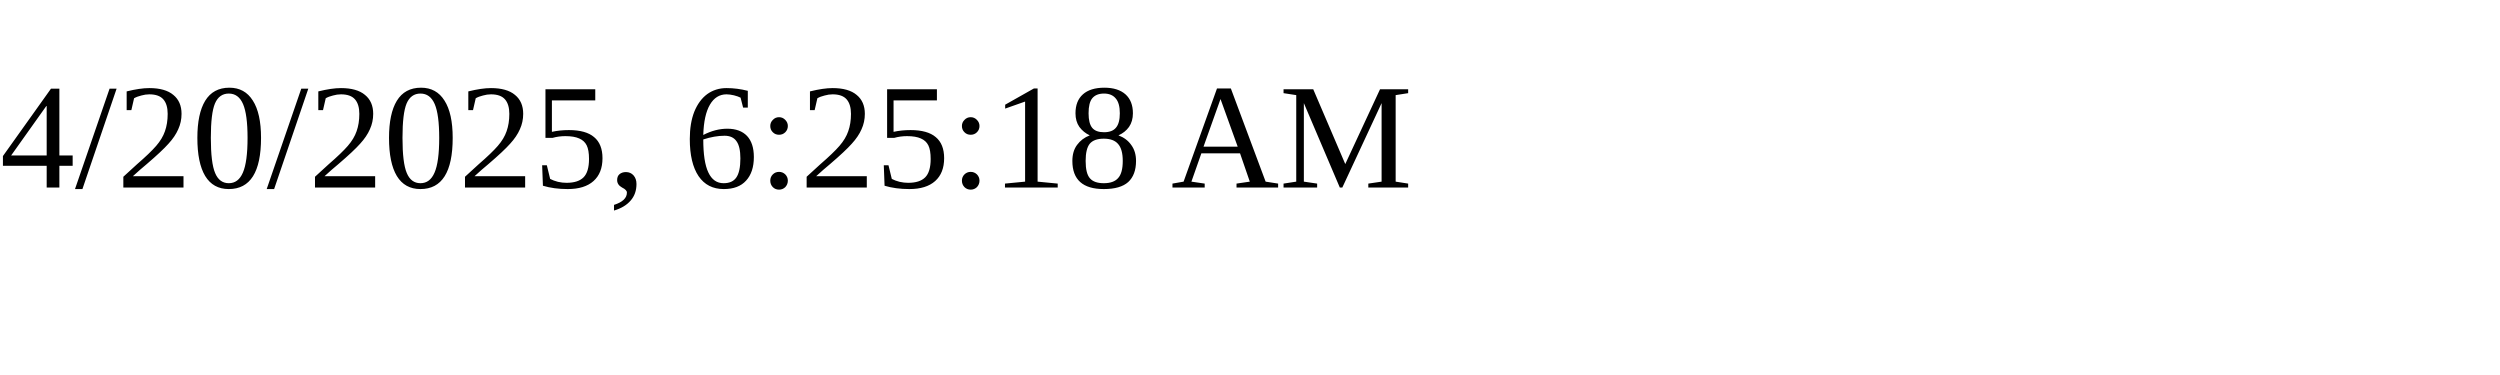
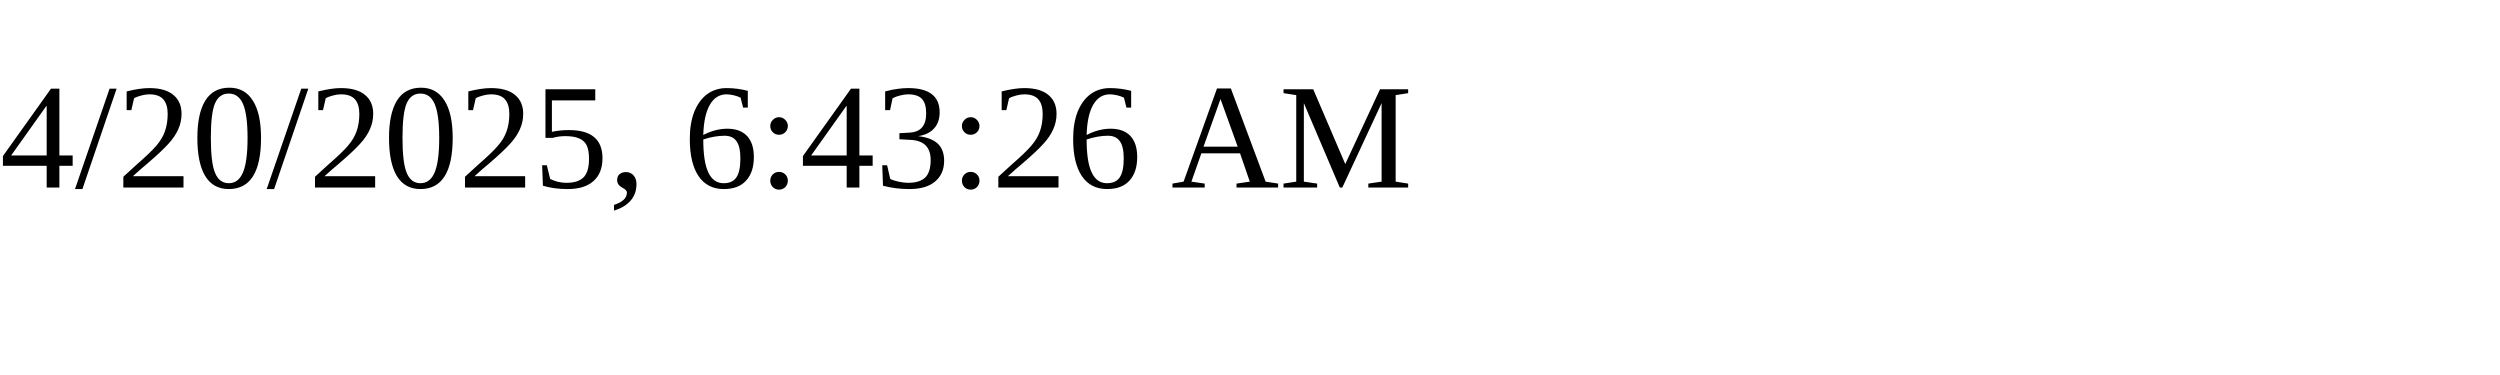
<svg xmlns="http://www.w3.org/2000/svg" height="30" width="200">
-   <text x="0" y="15">4/20/2025, 6:25:18 AM</text>
+   <text x="0" y="15">4/20/2025, 6:43:26 AM</text>
</svg>
